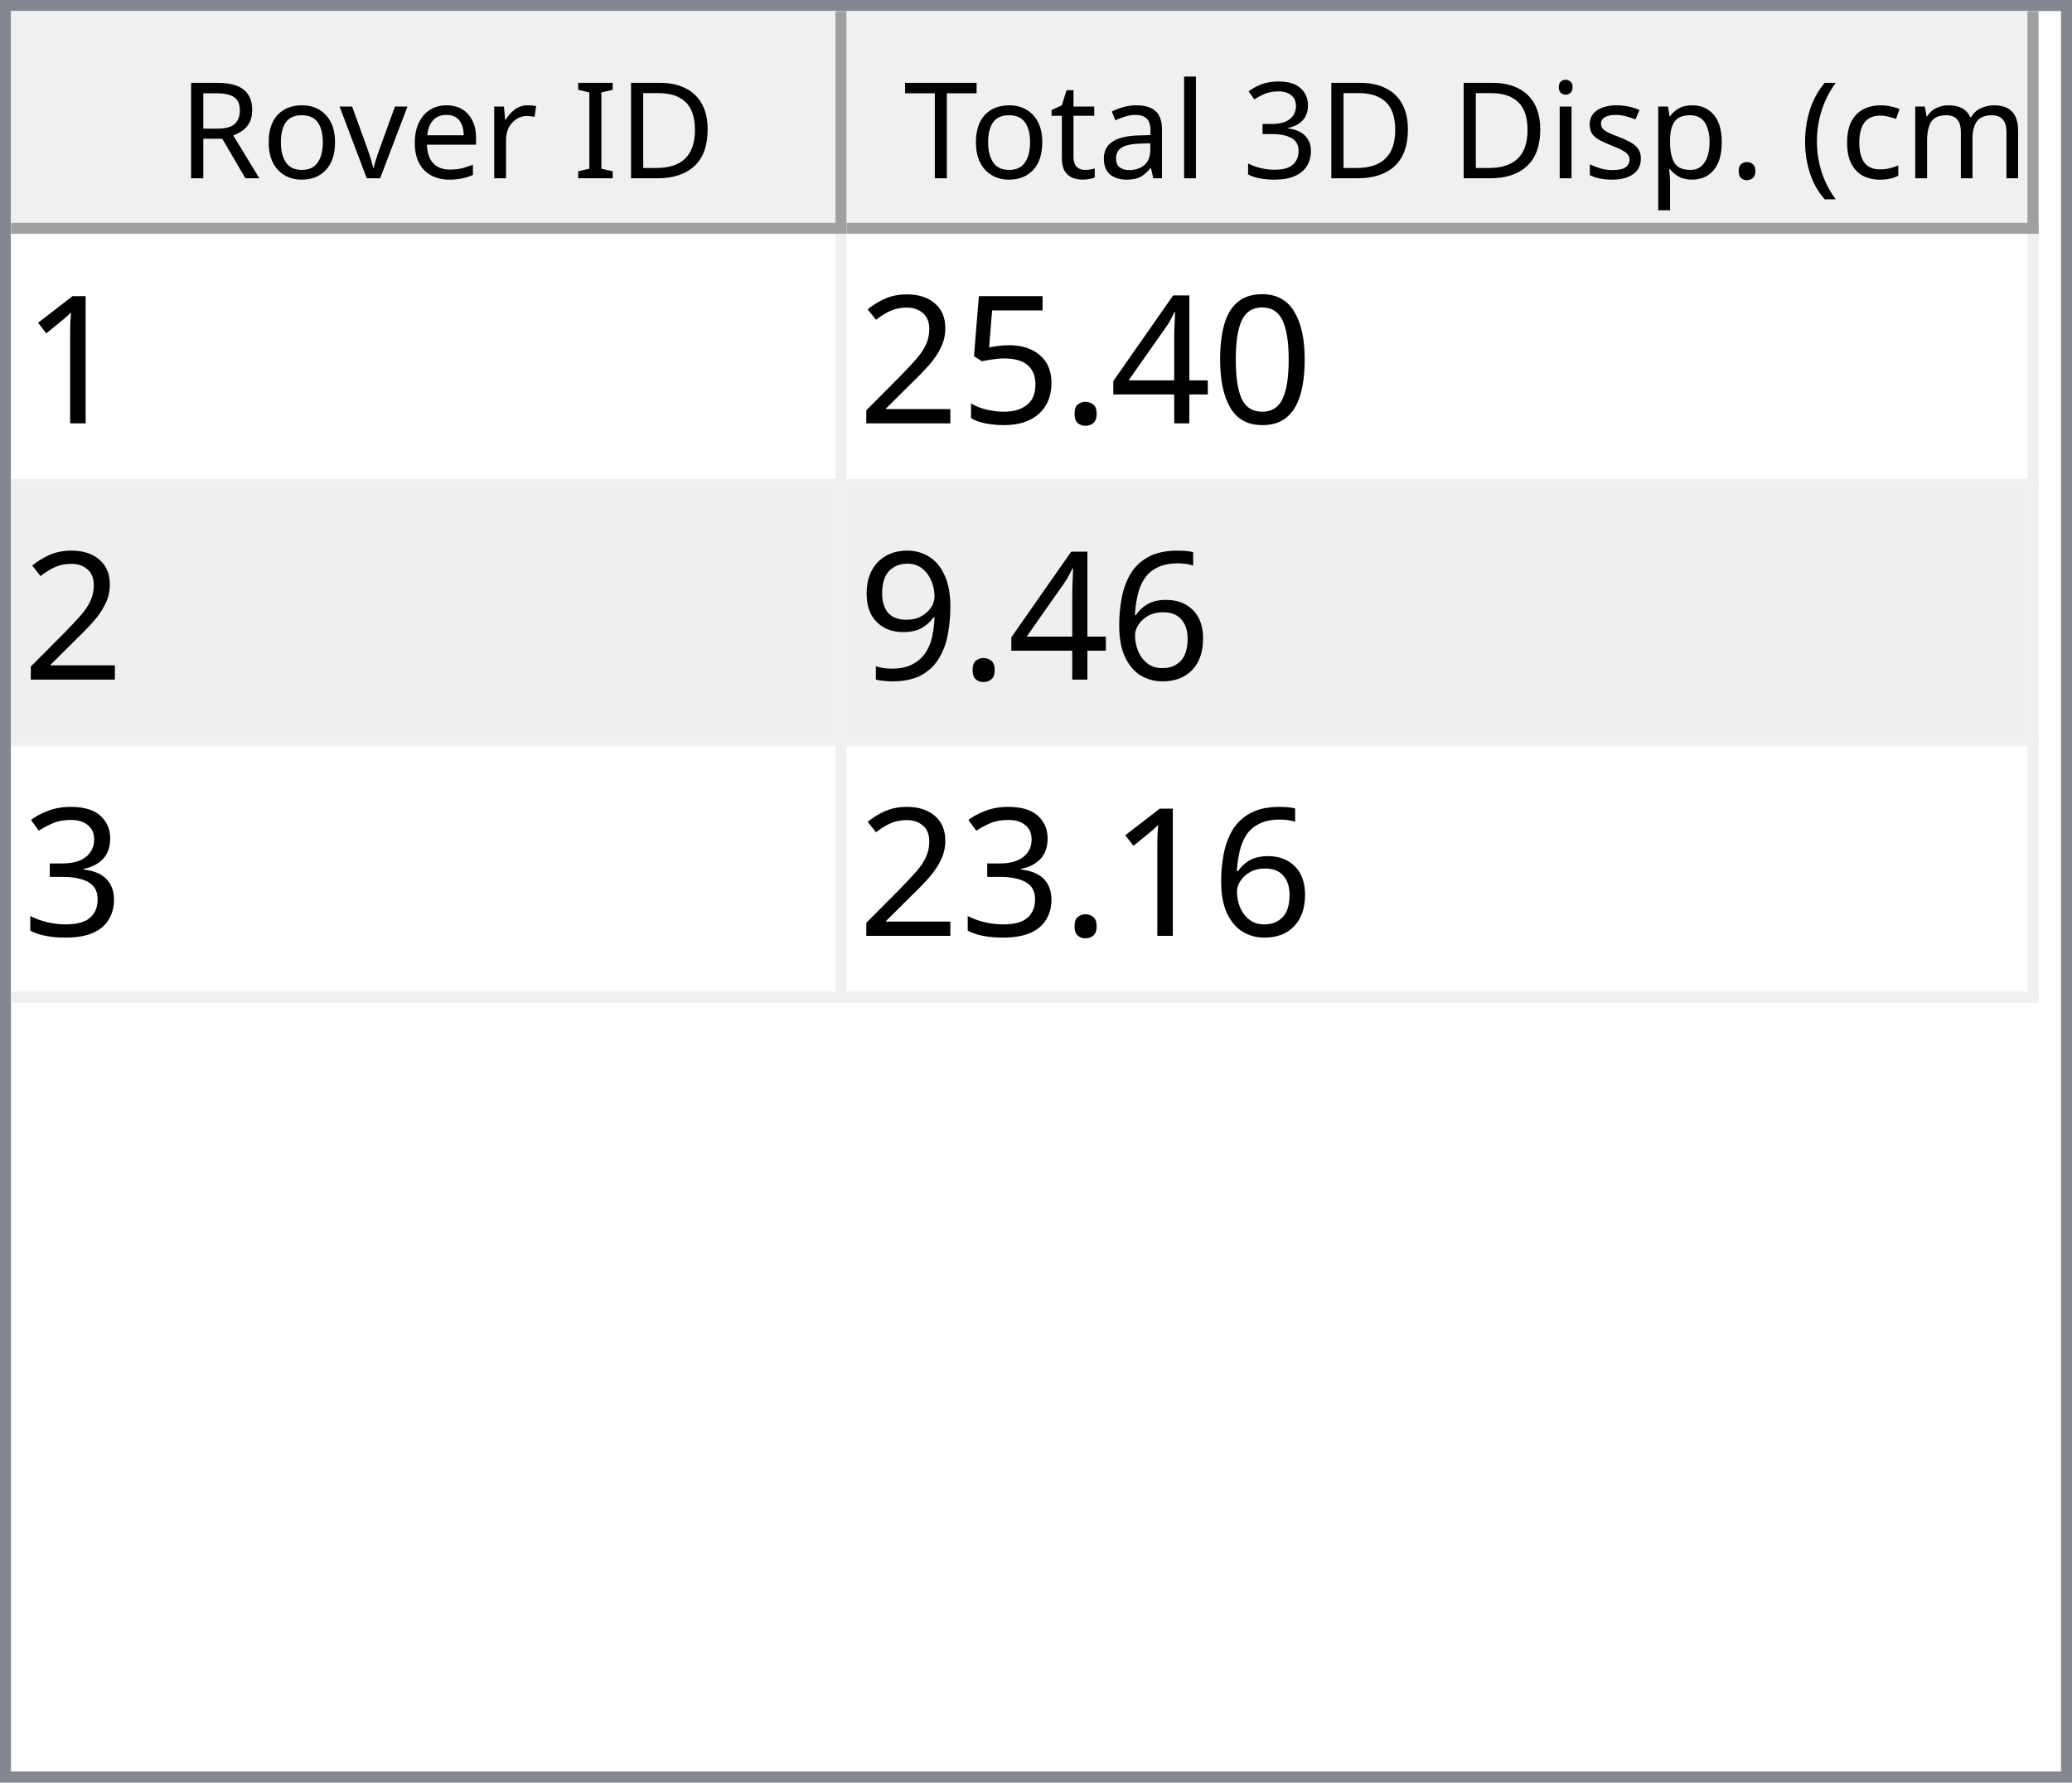
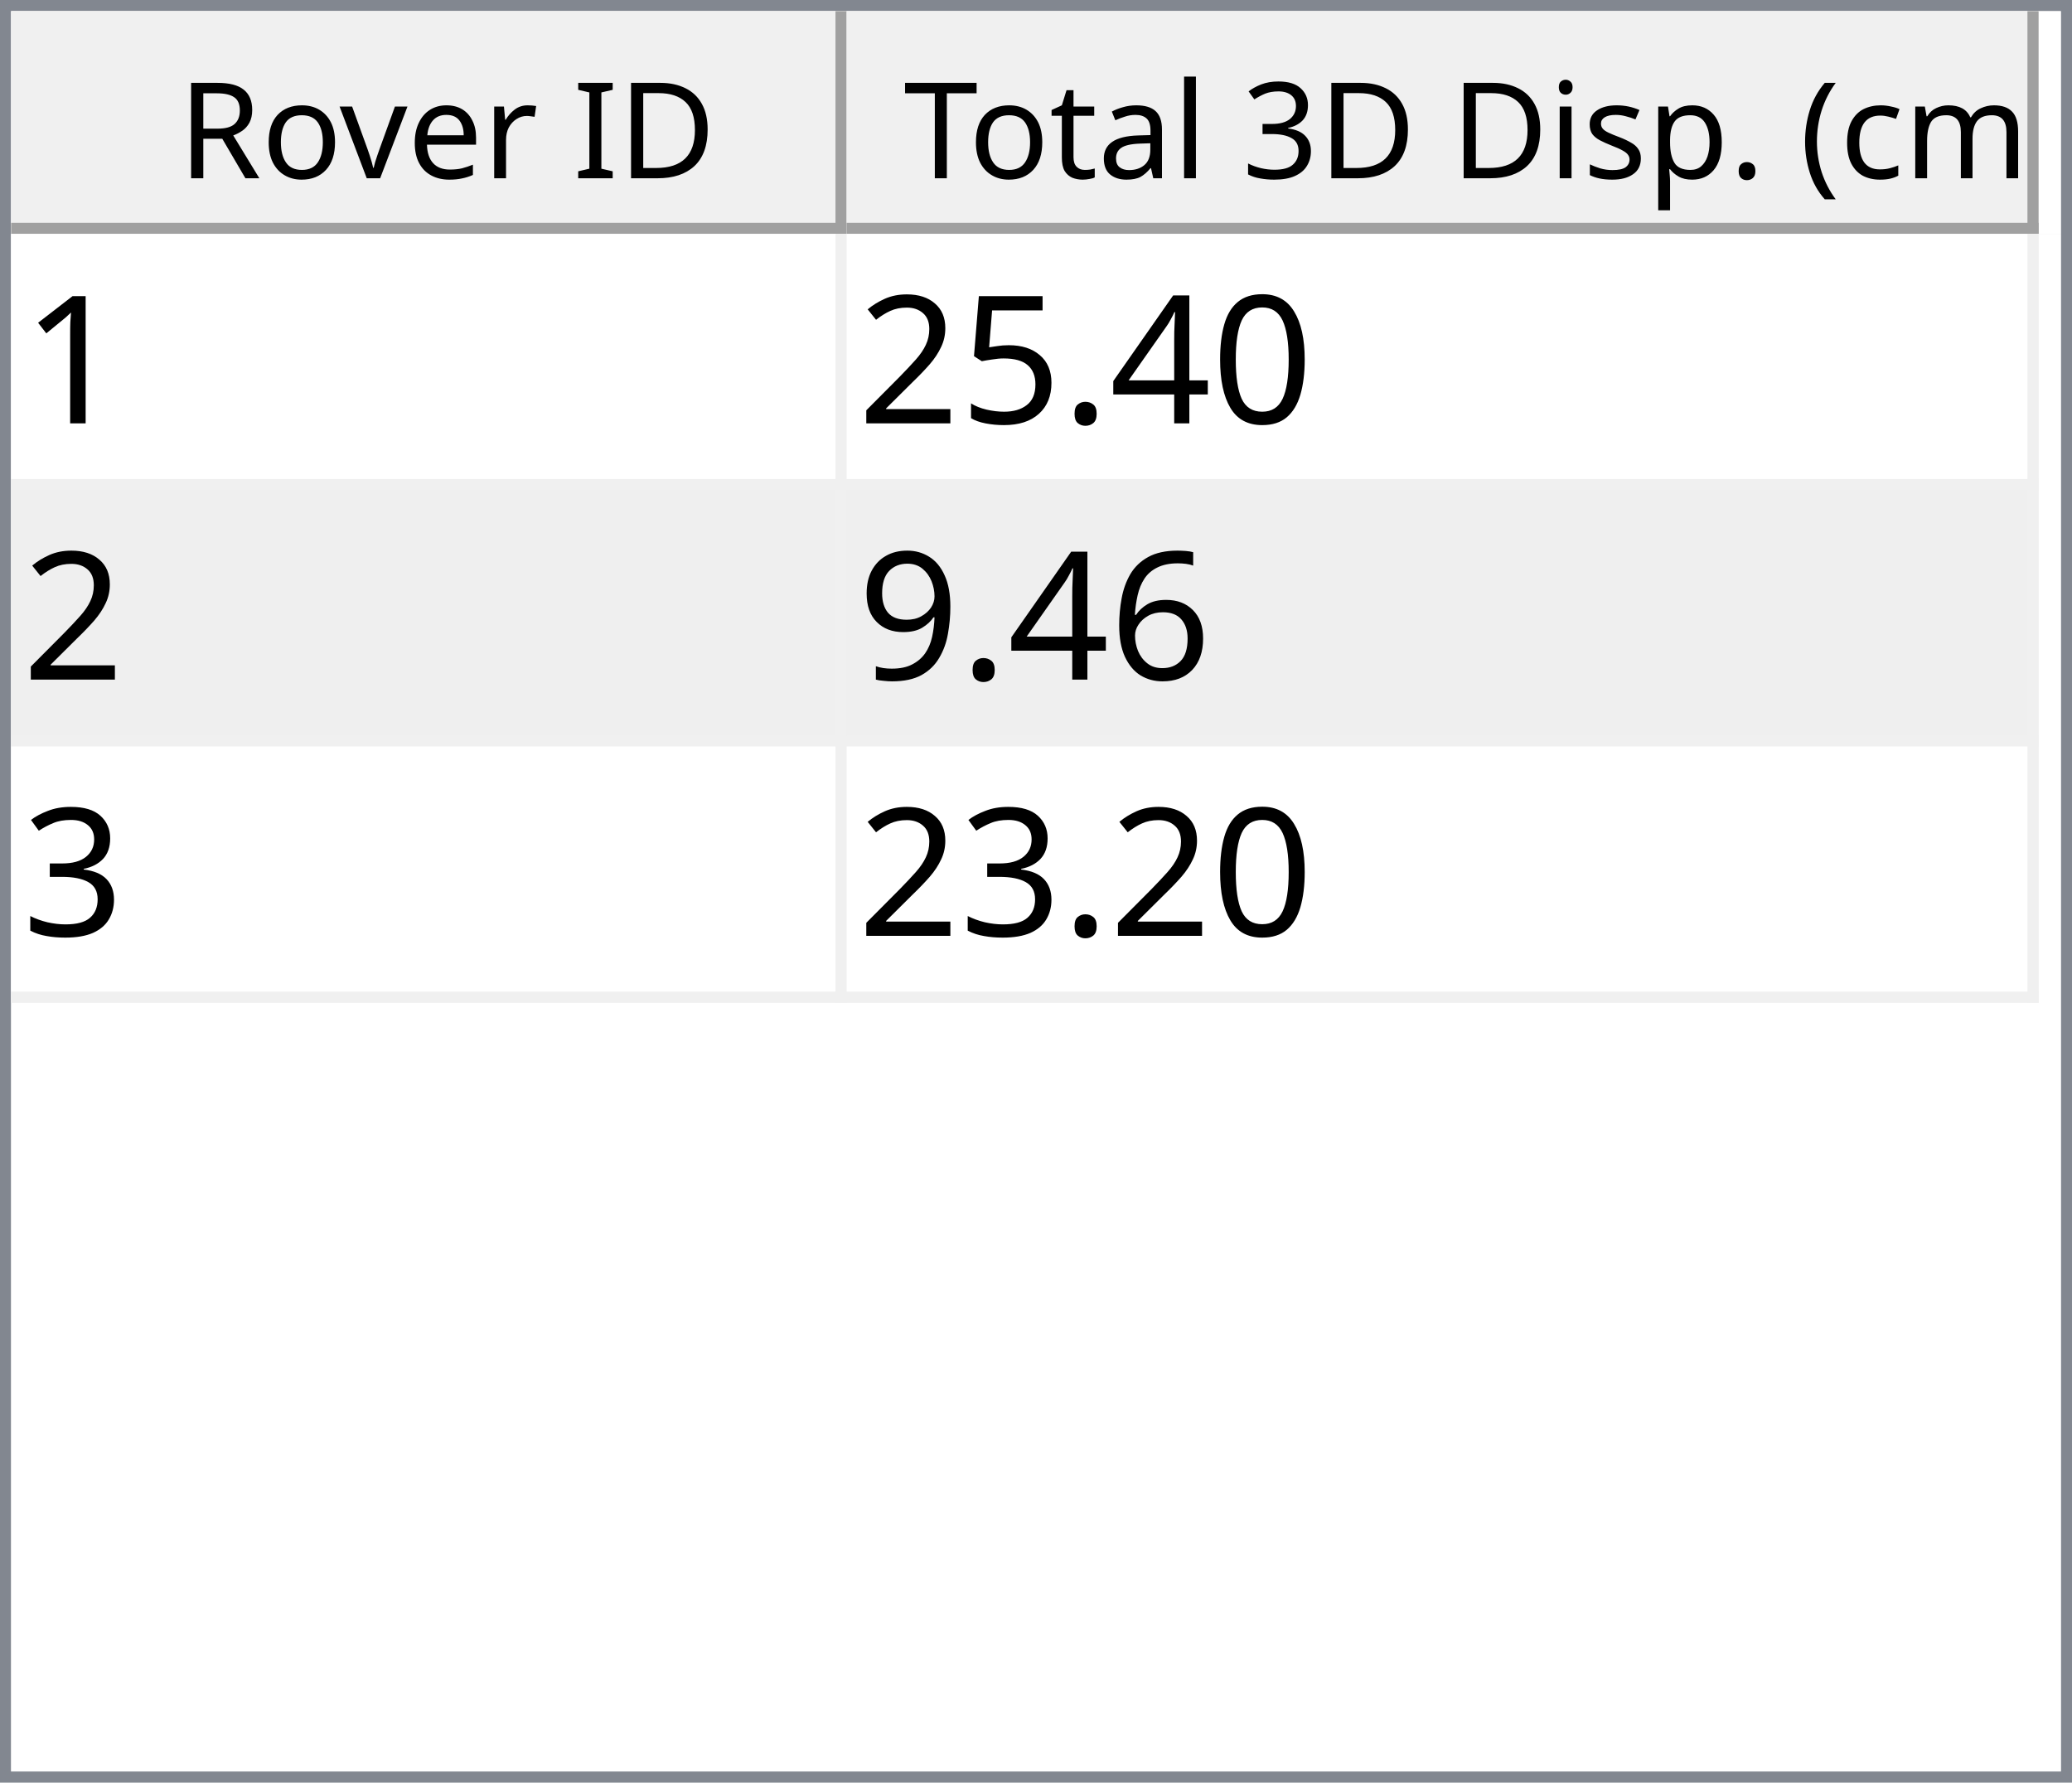
<svg xmlns="http://www.w3.org/2000/svg" style="fill-opacity:1; color-rendering:auto; color-interpolation:auto; text-rendering:auto; stroke:black; stroke-linecap:square; stroke-miterlimit:10; shape-rendering:auto; stroke-opacity:1; fill:black; stroke-dasharray:none; font-weight:normal; stroke-width:1; font-family:'Dialog'; font-style:normal; stroke-linejoin:miter; font-size:12px; stroke-dashoffset:0; image-rendering:auto;" width="186" height="160">
  <defs id="genericDefs" />
  <g>
    <defs id="defs1">
      <clipPath clipPathUnits="userSpaceOnUse" id="clipPath1">
        <path d="M0 0 L186 0 L186 160 L0 160 L0 0 Z" />
      </clipPath>
      <clipPath clipPathUnits="userSpaceOnUse" id="clipPath2">
        <path d="M0 0 L0 160 L186 160 L186 0 Z" />
      </clipPath>
      <clipPath clipPathUnits="userSpaceOnUse" id="clipPath3">
        <path d="M0 0 L0 20 L184 20 L184 0 Z" />
      </clipPath>
      <clipPath clipPathUnits="userSpaceOnUse" id="clipPath4">
        <path d="M0 0 L0 20 L75 20 L75 0 Z" />
      </clipPath>
      <clipPath clipPathUnits="userSpaceOnUse" id="clipPath5">
        <path d="M1 1 L1 19 L74 19 L74 1 Z" />
      </clipPath>
      <clipPath clipPathUnits="userSpaceOnUse" id="clipPath6">
        <path d="M0 0 L0 18 L73 18 L73 0 Z" />
      </clipPath>
      <clipPath clipPathUnits="userSpaceOnUse" id="clipPath7">
        <path d="M-0.5 -0.5 L-0.5 19.5 L74.5 19.5 L74.5 -0.5 Z" />
      </clipPath>
      <clipPath clipPathUnits="userSpaceOnUse" id="clipPath8">
        <path d="M0 0 L0 20 L107 20 L107 0 Z" />
      </clipPath>
      <clipPath clipPathUnits="userSpaceOnUse" id="clipPath9">
        <path d="M1 1 L1 19 L106 19 L106 1 Z" />
      </clipPath>
      <clipPath clipPathUnits="userSpaceOnUse" id="clipPath10">
        <path d="M0 0 L0 18 L105 18 L105 0 Z" />
      </clipPath>
      <clipPath clipPathUnits="userSpaceOnUse" id="clipPath11">
        <path d="M-0.5 -0.5 L-0.5 19.5 L106.5 19.5 L106.5 -0.5 Z" />
      </clipPath>
      <clipPath clipPathUnits="userSpaceOnUse" id="clipPath12">
        <path d="M0 0 L0 138 L184 138 L184 0 Z" />
      </clipPath>
      <clipPath clipPathUnits="userSpaceOnUse" id="clipPath13">
        <path d="M0 0 L0 69 L182 69 L182 0 Z" />
      </clipPath>
      <clipPath clipPathUnits="userSpaceOnUse" id="clipPath14">
        <path d="M-0.5 -0.5 L-0.5 68.5 L181.5 68.5 L181.5 -0.5 Z" />
      </clipPath>
      <clipPath clipPathUnits="userSpaceOnUse" id="clipPath15">
        <path d="M0 0 L0 22 L74 22 L74 0 Z" />
      </clipPath>
      <clipPath clipPathUnits="userSpaceOnUse" id="clipPath16">
        <path d="M0 0 L0 22 L106 22 L106 0 Z" />
      </clipPath>
      <font horiz-adv-x="64.551" id="font1">
        <font-face ascent="107.91" descent="25.098" units-per-em="100" style="font-style:normal; font-family:Segoe UI; font-weight:normal;" />
        <missing-glyph horiz-adv-x="64.551" d="M8.109 0 L8.109 68.266 L56.453 68.266 L56.453 0 L8.109 0 ZM15.328 7.234 L49.219 7.234 L49.219 61.031 L15.328 61.031 L15.328 7.234 Z" />
        <glyph unicode="D" horiz-adv-x="70.117" d="M9.188 0 L9.188 70.016 L28.516 70.016 Q65.531 70.016 65.531 35.891 Q65.531 19.672 55.25 9.836 Q44.969 0 27.734 0 L9.188 0 ZM17.391 62.594 L17.391 7.422 L27.828 7.422 Q41.609 7.422 49.273 14.797 Q56.938 22.172 56.938 35.688 Q56.938 62.594 28.328 62.594 L17.391 62.594 Z" />
        <glyph unicode="I" horiz-adv-x="26.611" d="M17.391 0 L9.188 0 L9.188 70.016 L17.391 70.016 L17.391 0 Z" />
        <glyph unicode=" " horiz-adv-x="27.393" d="" />
        <glyph unicode="r" horiz-adv-x="34.766" d="M34.188 41.891 Q32.078 43.5 28.125 43.5 Q23 43.5 19.555 38.672 Q16.109 33.844 16.109 25.484 L16.109 0 L8.109 0 L8.109 50 L16.109 50 L16.109 39.703 L16.312 39.703 Q18.016 44.969 21.531 47.922 Q25.047 50.875 29.391 50.875 Q32.516 50.875 34.188 50.203 L34.188 41.891 Z" />
        <glyph unicode="e" horiz-adv-x="52.295" d="M48.297 23 L12.984 23 Q13.188 14.656 17.484 10.109 Q21.781 5.562 29.297 5.562 Q37.75 5.562 44.828 11.141 L44.828 3.609 Q38.234 -1.172 27.391 -1.172 Q16.797 -1.172 10.742 5.641 Q4.688 12.453 4.688 24.812 Q4.688 36.469 11.305 43.82 Q17.922 51.172 27.734 51.172 Q37.547 51.172 42.922 44.828 Q48.297 38.484 48.297 27.203 L48.297 23 ZM40.094 29.781 Q40.047 36.719 36.75 40.578 Q33.453 44.438 27.594 44.438 Q21.922 44.438 17.969 40.383 Q14.016 36.328 13.094 29.781 L40.094 29.781 Z" />
        <glyph unicode="v" horiz-adv-x="47.9" d="M47.406 50 L27.484 0 L19.625 0 L0.688 50 L9.469 50 L22.172 13.672 Q23.578 9.672 23.922 6.688 L24.125 6.688 Q24.609 10.453 25.688 13.484 L38.969 50 L47.406 50 Z" />
        <glyph unicode="o" horiz-adv-x="58.594" d="M29 -1.172 Q17.922 -1.172 11.305 5.836 Q4.688 12.844 4.688 24.422 Q4.688 37.016 11.57 44.094 Q18.453 51.172 30.172 51.172 Q41.359 51.172 47.633 44.289 Q53.906 37.406 53.906 25.203 Q53.906 13.234 47.141 6.031 Q40.375 -1.172 29 -1.172 ZM29.594 44.438 Q21.875 44.438 17.383 39.188 Q12.891 33.938 12.891 24.703 Q12.891 15.828 17.43 10.695 Q21.969 5.562 29.594 5.562 Q37.359 5.562 41.531 10.594 Q45.703 15.625 45.703 24.906 Q45.703 34.281 41.531 39.359 Q37.359 44.438 29.594 44.438 Z" />
        <glyph unicode="R" horiz-adv-x="59.814" d="M59.375 0 L49.609 0 L37.891 19.625 Q36.281 22.359 34.766 24.289 Q33.25 26.219 31.664 27.438 Q30.078 28.656 28.25 29.219 Q26.422 29.781 24.125 29.781 L17.391 29.781 L17.391 0 L9.188 0 L9.188 70.016 L30.078 70.016 Q34.672 70.016 38.555 68.867 Q42.438 67.719 45.289 65.375 Q48.141 63.031 49.758 59.547 Q51.375 56.062 51.375 51.375 Q51.375 47.703 50.273 44.656 Q49.172 41.609 47.148 39.211 Q45.125 36.812 42.266 35.133 Q39.406 33.453 35.844 32.516 L35.844 32.328 Q37.594 31.547 38.891 30.547 Q40.188 29.547 41.359 28.18 Q42.531 26.812 43.68 25.078 Q44.828 23.344 46.234 21.047 L59.375 0 ZM17.391 62.594 L17.391 37.203 L28.516 37.203 Q31.594 37.203 34.203 38.133 Q36.812 39.062 38.719 40.797 Q40.625 42.531 41.703 45.047 Q42.781 47.562 42.781 50.688 Q42.781 56.297 39.141 59.445 Q35.5 62.594 28.609 62.594 L17.391 62.594 Z" />
        <glyph unicode=")" horiz-adv-x="30.176" d="M8.297 -15.922 L1.172 -15.922 Q16.406 2.344 16.406 26.812 Q16.406 51.469 1.078 70.016 L8.297 70.016 Q23.531 52.156 23.531 26.703 Q23.531 1.375 8.297 -15.922 Z" />
        <glyph unicode="m" horiz-adv-x="86.133" d="M79.109 0 L71.094 0 L71.094 28.719 Q71.094 37.016 68.531 40.727 Q65.969 44.438 59.906 44.438 Q54.781 44.438 51.195 39.75 Q47.609 35.062 47.609 28.516 L47.609 0 L39.594 0 L39.594 29.688 Q39.594 44.438 28.219 44.438 Q22.953 44.438 19.531 40.016 Q16.109 35.594 16.109 28.516 L16.109 0 L8.109 0 L8.109 50 L16.109 50 L16.109 42.094 L16.312 42.094 Q21.625 51.172 31.844 51.172 Q36.969 51.172 40.773 48.312 Q44.578 45.453 46 40.828 Q51.562 51.172 62.594 51.172 Q79.109 51.172 79.109 30.812 L79.109 0 Z" />
        <glyph unicode="c" horiz-adv-x="46.191" d="M42.188 2.297 Q36.422 -1.172 28.516 -1.172 Q17.828 -1.172 11.258 5.789 Q4.688 12.75 4.688 23.828 Q4.688 36.188 11.766 43.68 Q18.844 51.172 30.672 51.172 Q37.25 51.172 42.281 48.734 L42.281 40.531 Q36.719 44.438 30.375 44.438 Q22.703 44.438 17.797 38.945 Q12.891 33.453 12.891 24.516 Q12.891 15.719 17.508 10.641 Q22.125 5.562 29.891 5.562 Q36.422 5.562 42.188 9.906 L42.188 2.297 Z" />
        <glyph unicode="(" horiz-adv-x="30.176" d="M29.109 -15.922 L21.969 -15.922 Q6.844 1.375 6.844 26.703 Q6.844 52.156 21.969 70.016 L29.203 70.016 Q13.875 51.469 13.875 26.812 Q13.875 2.344 29.109 -15.922 Z" />
        <glyph unicode="." horiz-adv-x="21.68" d="M10.891 -1.078 Q8.641 -1.078 7.055 0.539 Q5.469 2.156 5.469 4.391 Q5.469 6.641 7.055 8.273 Q8.641 9.906 10.891 9.906 Q13.188 9.906 14.797 8.273 Q16.406 6.641 16.406 4.391 Q16.406 2.156 14.797 0.539 Q13.188 -1.078 10.891 -1.078 Z" />
        <glyph unicode="p" horiz-adv-x="58.789" d="M16.312 7.234 L16.109 7.234 L16.109 -23 L8.109 -23 L8.109 50 L16.109 50 L16.109 41.219 L16.312 41.219 Q22.219 51.172 33.594 51.172 Q43.266 51.172 48.688 44.461 Q54.109 37.75 54.109 26.469 Q54.109 13.922 48 6.375 Q41.891 -1.172 31.297 -1.172 Q21.578 -1.172 16.312 7.234 ZM16.109 27.391 L16.109 20.406 Q16.109 14.203 20.141 9.883 Q24.172 5.562 30.375 5.562 Q37.641 5.562 41.773 11.133 Q45.906 16.703 45.906 26.609 Q45.906 34.969 42.047 39.703 Q38.188 44.438 31.594 44.438 Q24.609 44.438 20.359 39.578 Q16.109 34.719 16.109 27.391 Z" />
        <glyph unicode="s" horiz-adv-x="42.432" d="M5.078 1.812 L5.078 10.406 Q11.625 5.562 19.484 5.562 Q30.031 5.562 30.031 12.594 Q30.031 14.594 29.125 15.992 Q28.219 17.391 26.68 18.461 Q25.141 19.531 23.07 20.383 Q21 21.234 18.609 22.172 Q15.281 23.484 12.766 24.828 Q10.25 26.172 8.57 27.859 Q6.891 29.547 6.031 31.695 Q5.172 33.844 5.172 36.719 Q5.172 40.234 6.789 42.945 Q8.406 45.656 11.086 47.484 Q13.766 49.312 17.211 50.242 Q20.656 51.172 24.312 51.172 Q30.812 51.172 35.938 48.922 L35.938 40.828 Q30.422 44.438 23.25 44.438 Q21 44.438 19.195 43.922 Q17.391 43.406 16.094 42.477 Q14.797 41.547 14.086 40.258 Q13.375 38.969 13.375 37.406 Q13.375 35.453 14.086 34.133 Q14.797 32.812 16.164 31.789 Q17.531 30.766 19.484 29.938 Q21.438 29.109 23.922 28.125 Q27.25 26.859 29.883 25.516 Q32.516 24.172 34.375 22.484 Q36.234 20.797 37.234 18.602 Q38.234 16.406 38.234 13.375 Q38.234 9.672 36.602 6.938 Q34.969 4.203 32.234 2.398 Q29.5 0.594 25.93 -0.289 Q22.359 -1.172 18.453 -1.172 Q10.75 -1.172 5.078 1.812 Z" />
        <glyph unicode="i" horiz-adv-x="24.219" d="M12.203 62.703 Q10.062 62.703 8.547 64.164 Q7.031 65.625 7.031 67.875 Q7.031 70.125 8.547 71.609 Q10.062 73.094 12.203 73.094 Q14.406 73.094 15.945 71.609 Q17.484 70.125 17.484 67.875 Q17.484 65.719 15.945 64.211 Q14.406 62.703 12.203 62.703 ZM16.109 0 L8.109 0 L8.109 50 L16.109 50 L16.109 0 Z" />
        <glyph unicode="3" horiz-adv-x="53.906" d="M46.531 19.828 Q46.531 15.094 44.75 11.211 Q42.969 7.328 39.719 4.57 Q36.469 1.812 31.93 0.297 Q27.391 -1.219 21.922 -1.219 Q11.922 -1.219 6 2.594 L6 11.188 Q13.094 5.609 22.219 5.609 Q25.875 5.609 28.828 6.539 Q31.781 7.469 33.906 9.227 Q36.031 10.984 37.18 13.477 Q38.328 15.969 38.328 19.094 Q38.328 32.812 18.797 32.812 L12.984 32.812 L12.984 39.594 L18.5 39.594 Q35.797 39.594 35.797 52.484 Q35.797 64.406 22.609 64.406 Q15.188 64.406 8.688 59.422 L8.688 67.188 Q15.375 71.188 24.609 71.188 Q29 71.188 32.57 69.969 Q36.141 68.75 38.68 66.555 Q41.219 64.359 42.609 61.281 Q44 58.203 44 54.5 Q44 40.672 30.031 36.719 L30.031 36.531 Q33.594 36.141 36.625 34.797 Q39.656 33.453 41.852 31.305 Q44.047 29.156 45.289 26.25 Q46.531 23.344 46.531 19.828 Z" />
        <glyph unicode="l" horiz-adv-x="24.219" d="M16.109 0 L8.109 0 L8.109 74.031 L16.109 74.031 L16.109 0 Z" />
        <glyph unicode="a" horiz-adv-x="50.879" d="M43.891 0 L35.891 0 L35.891 7.812 L35.688 7.812 Q30.469 -1.172 20.312 -1.172 Q12.844 -1.172 8.617 2.781 Q4.391 6.734 4.391 13.281 Q4.391 27.297 20.906 29.594 L35.891 31.688 Q35.891 44.438 25.594 44.438 Q16.547 44.438 9.281 38.281 L9.281 46.484 Q16.656 51.172 26.266 51.172 Q43.891 51.172 43.891 32.516 L43.891 0 ZM35.891 25.297 L23.828 23.641 Q18.266 22.859 15.43 20.875 Q12.594 18.891 12.594 13.875 Q12.594 10.203 15.211 7.883 Q17.828 5.562 22.172 5.562 Q28.125 5.562 32.008 9.742 Q35.891 13.922 35.891 20.312 L35.891 25.297 Z" />
        <glyph unicode="t" horiz-adv-x="33.887" d="M31.297 0.484 Q28.469 -1.078 23.828 -1.078 Q10.688 -1.078 10.688 13.578 L10.688 43.172 L2.094 43.172 L2.094 50 L10.688 50 L10.688 62.203 L18.703 64.797 L18.703 50 L31.297 50 L31.297 43.172 L18.703 43.172 L18.703 14.984 Q18.703 9.969 20.414 7.82 Q22.125 5.672 26.078 5.672 Q29.109 5.672 31.297 7.328 L31.297 0.484 Z" />
        <glyph unicode="T" horiz-adv-x="52.393" d="M50.594 62.594 L30.375 62.594 L30.375 0 L22.172 0 L22.172 62.594 L2 62.594 L2 70.016 L50.594 70.016 L50.594 62.594 Z" />
      </font>
      <font horiz-adv-x="75.0" id="font2">
        <font-face ascent="100.537" descent="21.973" units-per-em="100" style="font-style:normal; font-family:sans-serif; font-weight:normal;" />
        <missing-glyph horiz-adv-x="75.0" d="M12.5 0 L12.5 62.5 L62.5 62.5 L62.5 0 L12.5 0 ZM14.062 1.562 L60.938 1.562 L60.938 60.938 L14.062 60.938 L14.062 1.562 Z" />
        <glyph unicode="1" horiz-adv-x="55.615" d="M37.25 0 L28.469 0 L28.469 56 Q25.297 52.984 20.141 49.953 Q14.984 46.922 10.891 45.406 L10.891 53.906 Q18.266 57.375 23.781 62.305 Q29.297 67.234 31.594 71.875 L37.25 71.875 L37.25 0 Z" />
        <glyph unicode="0" horiz-adv-x="55.615" d="M4.156 35.297 Q4.156 48 6.766 55.742 Q9.375 63.484 14.523 67.68 Q19.672 71.875 27.484 71.875 Q33.25 71.875 37.594 69.555 Q41.938 67.234 44.773 62.867 Q47.609 58.5 49.219 52.227 Q50.828 45.953 50.828 35.297 Q50.828 22.703 48.242 14.969 Q45.656 7.234 40.508 3.008 Q35.359 -1.219 27.484 -1.219 Q17.141 -1.219 11.234 6.203 Q4.156 15.141 4.156 35.297 ZM13.188 35.297 Q13.188 17.672 17.312 11.836 Q21.438 6 27.484 6 Q33.547 6 37.672 11.859 Q41.797 17.719 41.797 35.297 Q41.797 52.984 37.672 58.789 Q33.547 64.594 27.391 64.594 Q21.344 64.594 17.719 59.469 Q13.188 52.938 13.188 35.297 Z" />
        <glyph unicode="4" horiz-adv-x="55.615" d="M32.328 0 L32.328 17.141 L1.266 17.141 L1.266 25.203 L33.938 71.578 L41.109 71.578 L41.109 25.203 L50.781 25.203 L50.781 17.141 L41.109 17.141 L41.109 0 L32.328 0 ZM32.328 25.203 L32.328 57.469 L9.906 25.203 L32.328 25.203 Z" />
        <glyph unicode="." horiz-adv-x="27.783" d="M9.078 0 L9.078 10.016 L19.094 10.016 L19.094 0 L9.078 0 Z" />
        <glyph unicode="5" horiz-adv-x="55.615" d="M4.156 18.75 L13.375 19.531 Q14.406 12.797 18.141 9.398 Q21.875 6 27.156 6 Q33.5 6 37.891 10.789 Q42.281 15.578 42.281 23.484 Q42.281 31 38.062 35.352 Q33.844 39.703 27 39.703 Q22.75 39.703 19.336 37.773 Q15.922 35.844 13.969 32.766 L5.719 33.844 L12.641 70.609 L48.25 70.609 L48.25 62.203 L19.672 62.203 L15.828 42.969 Q22.266 47.469 29.344 47.469 Q38.719 47.469 45.164 40.969 Q51.609 34.469 51.609 24.266 Q51.609 14.547 45.953 7.469 Q39.062 -1.219 27.156 -1.219 Q17.391 -1.219 11.211 4.25 Q5.031 9.719 4.156 18.75 Z" />
        <glyph unicode="2" horiz-adv-x="55.615" d="M50.344 8.453 L50.344 0 L3.031 0 Q2.938 3.172 4.047 6.109 Q5.859 10.938 9.836 15.625 Q13.812 20.312 21.344 26.469 Q33.016 36.031 37.117 41.625 Q41.219 47.219 41.219 52.203 Q41.219 57.422 37.477 61.008 Q33.734 64.594 27.734 64.594 Q21.391 64.594 17.578 60.789 Q13.766 56.984 13.719 50.25 L4.688 51.172 Q5.609 61.281 11.664 66.578 Q17.719 71.875 27.938 71.875 Q38.234 71.875 44.242 66.164 Q50.25 60.453 50.25 52 Q50.25 47.703 48.492 43.555 Q46.734 39.406 42.656 34.812 Q38.578 30.219 29.109 22.219 Q21.188 15.578 18.945 13.211 Q16.703 10.844 15.234 8.453 L50.344 8.453 Z" />
        <glyph unicode="6" horiz-adv-x="55.615" d="M49.75 54.047 L41.016 53.375 Q39.844 58.547 37.703 60.891 Q34.125 64.656 28.906 64.656 Q24.703 64.656 21.531 62.312 Q17.391 59.281 14.992 53.469 Q12.594 47.656 12.5 36.922 Q15.672 41.75 20.266 44.094 Q24.859 46.438 29.891 46.438 Q38.672 46.438 44.852 39.969 Q51.031 33.5 51.031 23.25 Q51.031 16.5 48.125 10.719 Q45.219 4.938 40.141 1.859 Q35.062 -1.219 28.609 -1.219 Q17.625 -1.219 10.695 6.859 Q3.766 14.938 3.766 33.5 Q3.766 54.25 11.422 63.672 Q18.109 71.875 29.438 71.875 Q37.891 71.875 43.289 67.141 Q48.688 62.406 49.75 54.047 ZM13.875 23.188 Q13.875 18.656 15.797 14.508 Q17.719 10.359 21.188 8.18 Q24.656 6 28.469 6 Q34.031 6 38.039 10.492 Q42.047 14.984 42.047 22.703 Q42.047 30.125 38.086 34.398 Q34.125 38.672 28.125 38.672 Q22.172 38.672 18.023 34.398 Q13.875 30.125 13.875 23.188 Z" />
        <glyph unicode="9" horiz-adv-x="55.615" d="M5.469 16.547 L13.922 17.328 Q14.984 11.375 18.016 8.688 Q21.047 6 25.781 6 Q29.828 6 32.883 7.859 Q35.938 9.719 37.891 12.82 Q39.844 15.922 41.164 21.195 Q42.484 26.469 42.484 31.938 Q42.484 32.516 42.438 33.688 Q39.797 29.5 35.234 26.883 Q30.672 24.266 25.344 24.266 Q16.453 24.266 10.305 30.711 Q4.156 37.156 4.156 47.703 Q4.156 58.594 10.578 65.234 Q17 71.875 26.656 71.875 Q33.641 71.875 39.43 68.117 Q45.219 64.359 48.219 57.398 Q51.219 50.438 51.219 37.25 Q51.219 23.531 48.242 15.406 Q45.266 7.281 39.383 3.031 Q33.5 -1.219 25.594 -1.219 Q17.188 -1.219 11.867 3.445 Q6.547 8.109 5.469 16.547 ZM41.453 48.141 Q41.453 55.719 37.43 60.156 Q33.406 64.594 27.734 64.594 Q21.875 64.594 17.531 59.812 Q13.188 55.031 13.188 47.406 Q13.188 40.578 17.312 36.305 Q21.438 32.031 27.484 32.031 Q33.594 32.031 37.523 36.305 Q41.453 40.578 41.453 48.141 Z" />
        <glyph unicode="3" horiz-adv-x="55.615" d="M4.203 18.891 L12.984 20.062 Q14.5 12.594 18.141 9.297 Q21.781 6 27 6 Q33.203 6 37.477 10.297 Q41.75 14.594 41.75 20.953 Q41.75 27 37.797 30.93 Q33.844 34.859 27.734 34.859 Q25.25 34.859 21.531 33.891 L22.516 41.609 Q23.391 41.5 23.922 41.5 Q29.547 41.5 34.039 44.43 Q38.531 47.359 38.531 53.469 Q38.531 58.297 35.258 61.477 Q31.984 64.656 26.812 64.656 Q21.688 64.656 18.266 61.43 Q14.844 58.203 13.875 51.766 L5.078 53.328 Q6.688 62.156 12.398 67.016 Q18.109 71.875 26.609 71.875 Q32.469 71.875 37.398 69.359 Q42.328 66.844 44.945 62.5 Q47.562 58.156 47.562 53.266 Q47.562 48.641 45.07 44.828 Q42.578 41.016 37.703 38.766 Q44.047 37.312 47.562 32.695 Q51.078 28.078 51.078 21.141 Q51.078 11.766 44.242 5.25 Q37.406 -1.266 26.953 -1.266 Q17.531 -1.266 11.305 4.352 Q5.078 9.969 4.203 18.891 Z" />
      </font>
    </defs>
    <g style="fill:white; stroke:white;">
      <rect x="0" y="0" width="186" style="clip-path:url(#clipPath1); stroke:none;" height="160" />
    </g>
    <g style="fill:white; text-rendering:optimizeSpeed; color-rendering:optimizeSpeed; image-rendering:optimizeSpeed; shape-rendering:crispEdges; stroke:white; color-interpolation:sRGB;">
      <rect x="0" width="186" height="160" y="0" style="stroke:none;" />
      <path style="stroke:none;" d="M0 160 L186 160 L186 0 L0 0 Z" />
    </g>
    <g style="fill:rgb(240,240,240); font-family:'Segoe UI'; stroke:rgb(240,240,240);">
      <rect x="0" y="0" width="186" style="clip-path:url(#clipPath2); stroke:none;" height="160" />
    </g>
    <g style="fill:rgb(130,135,144); font-family:'Segoe UI'; stroke:rgb(130,135,144);">
      <path d="M0 0 L186 0 L186 160 L0 160 L0 0 ZM1 1 L185 1 L185 159 L1 159 L1 1 Z" style="fill-rule:evenodd; clip-path:url(#clipPath2); stroke:none;" />
    </g>
    <g style="fill:white; font-family:'Segoe UI'; stroke:white;" transform="translate(1,1)">
      <rect x="0" y="0" width="184" style="clip-path:url(#clipPath3); stroke:none;" height="20" />
    </g>
    <g style="fill:rgb(240,240,240); font-family:'Segoe UI'; stroke:rgb(240,240,240);" transform="translate(1,1)">
      <rect x="0" y="0" width="75" style="clip-path:url(#clipPath4); stroke:none;" height="20" />
    </g>
    <g style="font-family:'Segoe UI';" transform="translate(2,2)">
      <text x="14" xml:space="preserve" y="14" style="clip-path:url(#clipPath6); stroke:none;">Rover ID</text>
    </g>
    <g style="fill:rgb(160,160,160); font-family:'Segoe UI'; stroke:rgb(160,160,160); stroke-linejoin:bevel;" transform="translate(1.5,1.5)">
      <line x1="74" x2="74" y1="0" style="fill:none; clip-path:url(#clipPath7);" y2="19" />
    </g>
    <g style="fill:rgb(160,160,160); font-family:'Segoe UI'; stroke:rgb(160,160,160); stroke-linejoin:bevel;" transform="matrix(1,0,0,1,1,1) translate(0.5,0.5)">
      <line x1="0" x2="74" y1="19" style="fill:none; clip-path:url(#clipPath7);" y2="19" />
    </g>
    <g style="fill:rgb(240,240,240); font-family:'Segoe UI'; stroke:rgb(240,240,240);" transform="translate(76,1)">
      <rect x="0" y="0" width="107" style="clip-path:url(#clipPath8); stroke:none;" height="20" />
    </g>
    <g style="font-family:'Segoe UI';" transform="translate(77,2)">
      <text x="1" xml:space="preserve" y="14" style="clip-path:url(#clipPath10); stroke:none;"> Total 3D Disp. (cm)</text>
    </g>
    <g style="fill:rgb(160,160,160); font-family:'Segoe UI'; stroke:rgb(160,160,160); stroke-linejoin:bevel;" transform="translate(76.5,1.5)">
      <line x1="106" x2="106" y1="0" style="fill:none; clip-path:url(#clipPath11);" y2="19" />
    </g>
    <g style="fill:rgb(160,160,160); font-family:'Segoe UI'; stroke:rgb(160,160,160); stroke-linejoin:bevel;" transform="matrix(1,0,0,1,76,1) translate(0.5,0.5)">
      <line x1="0" x2="106" y1="19" style="fill:none; clip-path:url(#clipPath11);" y2="19" />
    </g>
    <g style="fill:white; font-family:'Segoe UI'; stroke:white;" transform="translate(1,21)">
      <rect x="0" y="0" width="184" style="clip-path:url(#clipPath12); stroke:none;" height="138" />
    </g>
    <g style="fill:rgb(240,240,240); font-size:16px; font-family:sans-serif; stroke:rgb(240,240,240);" transform="translate(1,21)">
      <rect x="0" y="0" width="182" style="clip-path:url(#clipPath13); stroke:none;" height="69" />
      <line transform="translate(0.5,0.5)" x1="0" x2="181" y1="22" style="clip-path:url(#clipPath14); fill:none; stroke-linejoin:bevel;" y2="22" />
    </g>
    <g transform="matrix(1,0,0,1,1,21) translate(0.5,0.5)" style="fill:rgb(240,240,240); font-size:16px; font-family:sans-serif; stroke:rgb(240,240,240); stroke-linejoin:bevel;">
      <line x1="0" x2="181" y1="45" style="fill:none; clip-path:url(#clipPath14);" y2="45" />
    </g>
    <g transform="matrix(1,0,0,1,1,21) translate(0.5,0.5)" style="fill:rgb(240,240,240); font-size:16px; font-family:sans-serif; stroke:rgb(240,240,240); stroke-linejoin:bevel;">
      <line x1="0" x2="181" y1="68" style="fill:none; clip-path:url(#clipPath14);" y2="68" />
    </g>
    <g transform="matrix(1,0,0,1,1,21) translate(0.5,0.5)" style="fill:rgb(240,240,240); font-size:16px; font-family:sans-serif; stroke:rgb(240,240,240); stroke-linejoin:bevel;">
      <line x1="74" x2="74" y1="0" style="fill:none; clip-path:url(#clipPath14);" y2="68" />
    </g>
    <g transform="matrix(1,0,0,1,1,21) translate(0.5,0.5)" style="fill:rgb(240,240,240); font-size:16px; font-family:sans-serif; stroke:rgb(240,240,240); stroke-linejoin:bevel;">
      <line x1="181" x2="181" y1="0" style="fill:none; clip-path:url(#clipPath14);" y2="68" />
    </g>
    <g style="fill:white; font-size:16px; font-family:sans-serif; stroke:white;" transform="matrix(1,0,0,1,1,21)">
      <rect x="0" y="0" width="74" style="clip-path:url(#clipPath15); stroke:none;" height="22" />
      <text x="1" y="17" style="fill:black; clip-path:url(#clipPath15); stroke:none;" xml:space="preserve">1</text>
    </g>
    <g style="fill:white; font-size:16px; font-family:sans-serif; stroke:white;" transform="matrix(1,0,0,1,1,21) translate(75,0)">
      <rect x="0" y="0" width="106" style="clip-path:url(#clipPath16); stroke:none;" height="22" />
      <text x="1" y="17" style="fill:black; clip-path:url(#clipPath16); stroke:none;" xml:space="preserve">25.40</text>
    </g>
    <g style="fill:rgb(239,239,239); font-size:16px; font-family:sans-serif; stroke:rgb(239,239,239);" transform="matrix(1,0,0,1,1,21) translate(0,23)">
      <rect x="0" y="0" width="74" style="clip-path:url(#clipPath15); stroke:none;" height="22" />
      <text x="1" y="17" style="fill:black; clip-path:url(#clipPath15); stroke:none;" xml:space="preserve">2</text>
    </g>
    <g style="fill:rgb(239,239,239); font-size:16px; font-family:sans-serif; stroke:rgb(239,239,239);" transform="matrix(1,0,0,1,1,21) translate(75,23)">
      <rect x="0" y="0" width="106" style="clip-path:url(#clipPath16); stroke:none;" height="22" />
      <text x="1" y="17" style="fill:black; clip-path:url(#clipPath16); stroke:none;" xml:space="preserve">9.46</text>
    </g>
    <g style="fill:white; font-size:16px; font-family:sans-serif; stroke:white;" transform="matrix(1,0,0,1,1,21) translate(0,46)">
      <rect x="0" y="0" width="74" style="clip-path:url(#clipPath15); stroke:none;" height="22" />
      <text x="1" y="17" style="fill:black; clip-path:url(#clipPath15); stroke:none;" xml:space="preserve">3</text>
    </g>
    <g style="fill:white; font-size:16px; font-family:sans-serif; stroke:white;" transform="matrix(1,0,0,1,1,21) translate(75,46)">
      <rect x="0" y="0" width="106" style="clip-path:url(#clipPath16); stroke:none;" height="22" />
-       <text x="1" y="17" style="fill:black; clip-path:url(#clipPath16); stroke:none;" xml:space="preserve">23.16</text>
+       <text x="1" y="17" style="fill:black; clip-path:url(#clipPath16); stroke:none;" xml:space="preserve">23.20</text>
    </g>
  </g>
</svg>
